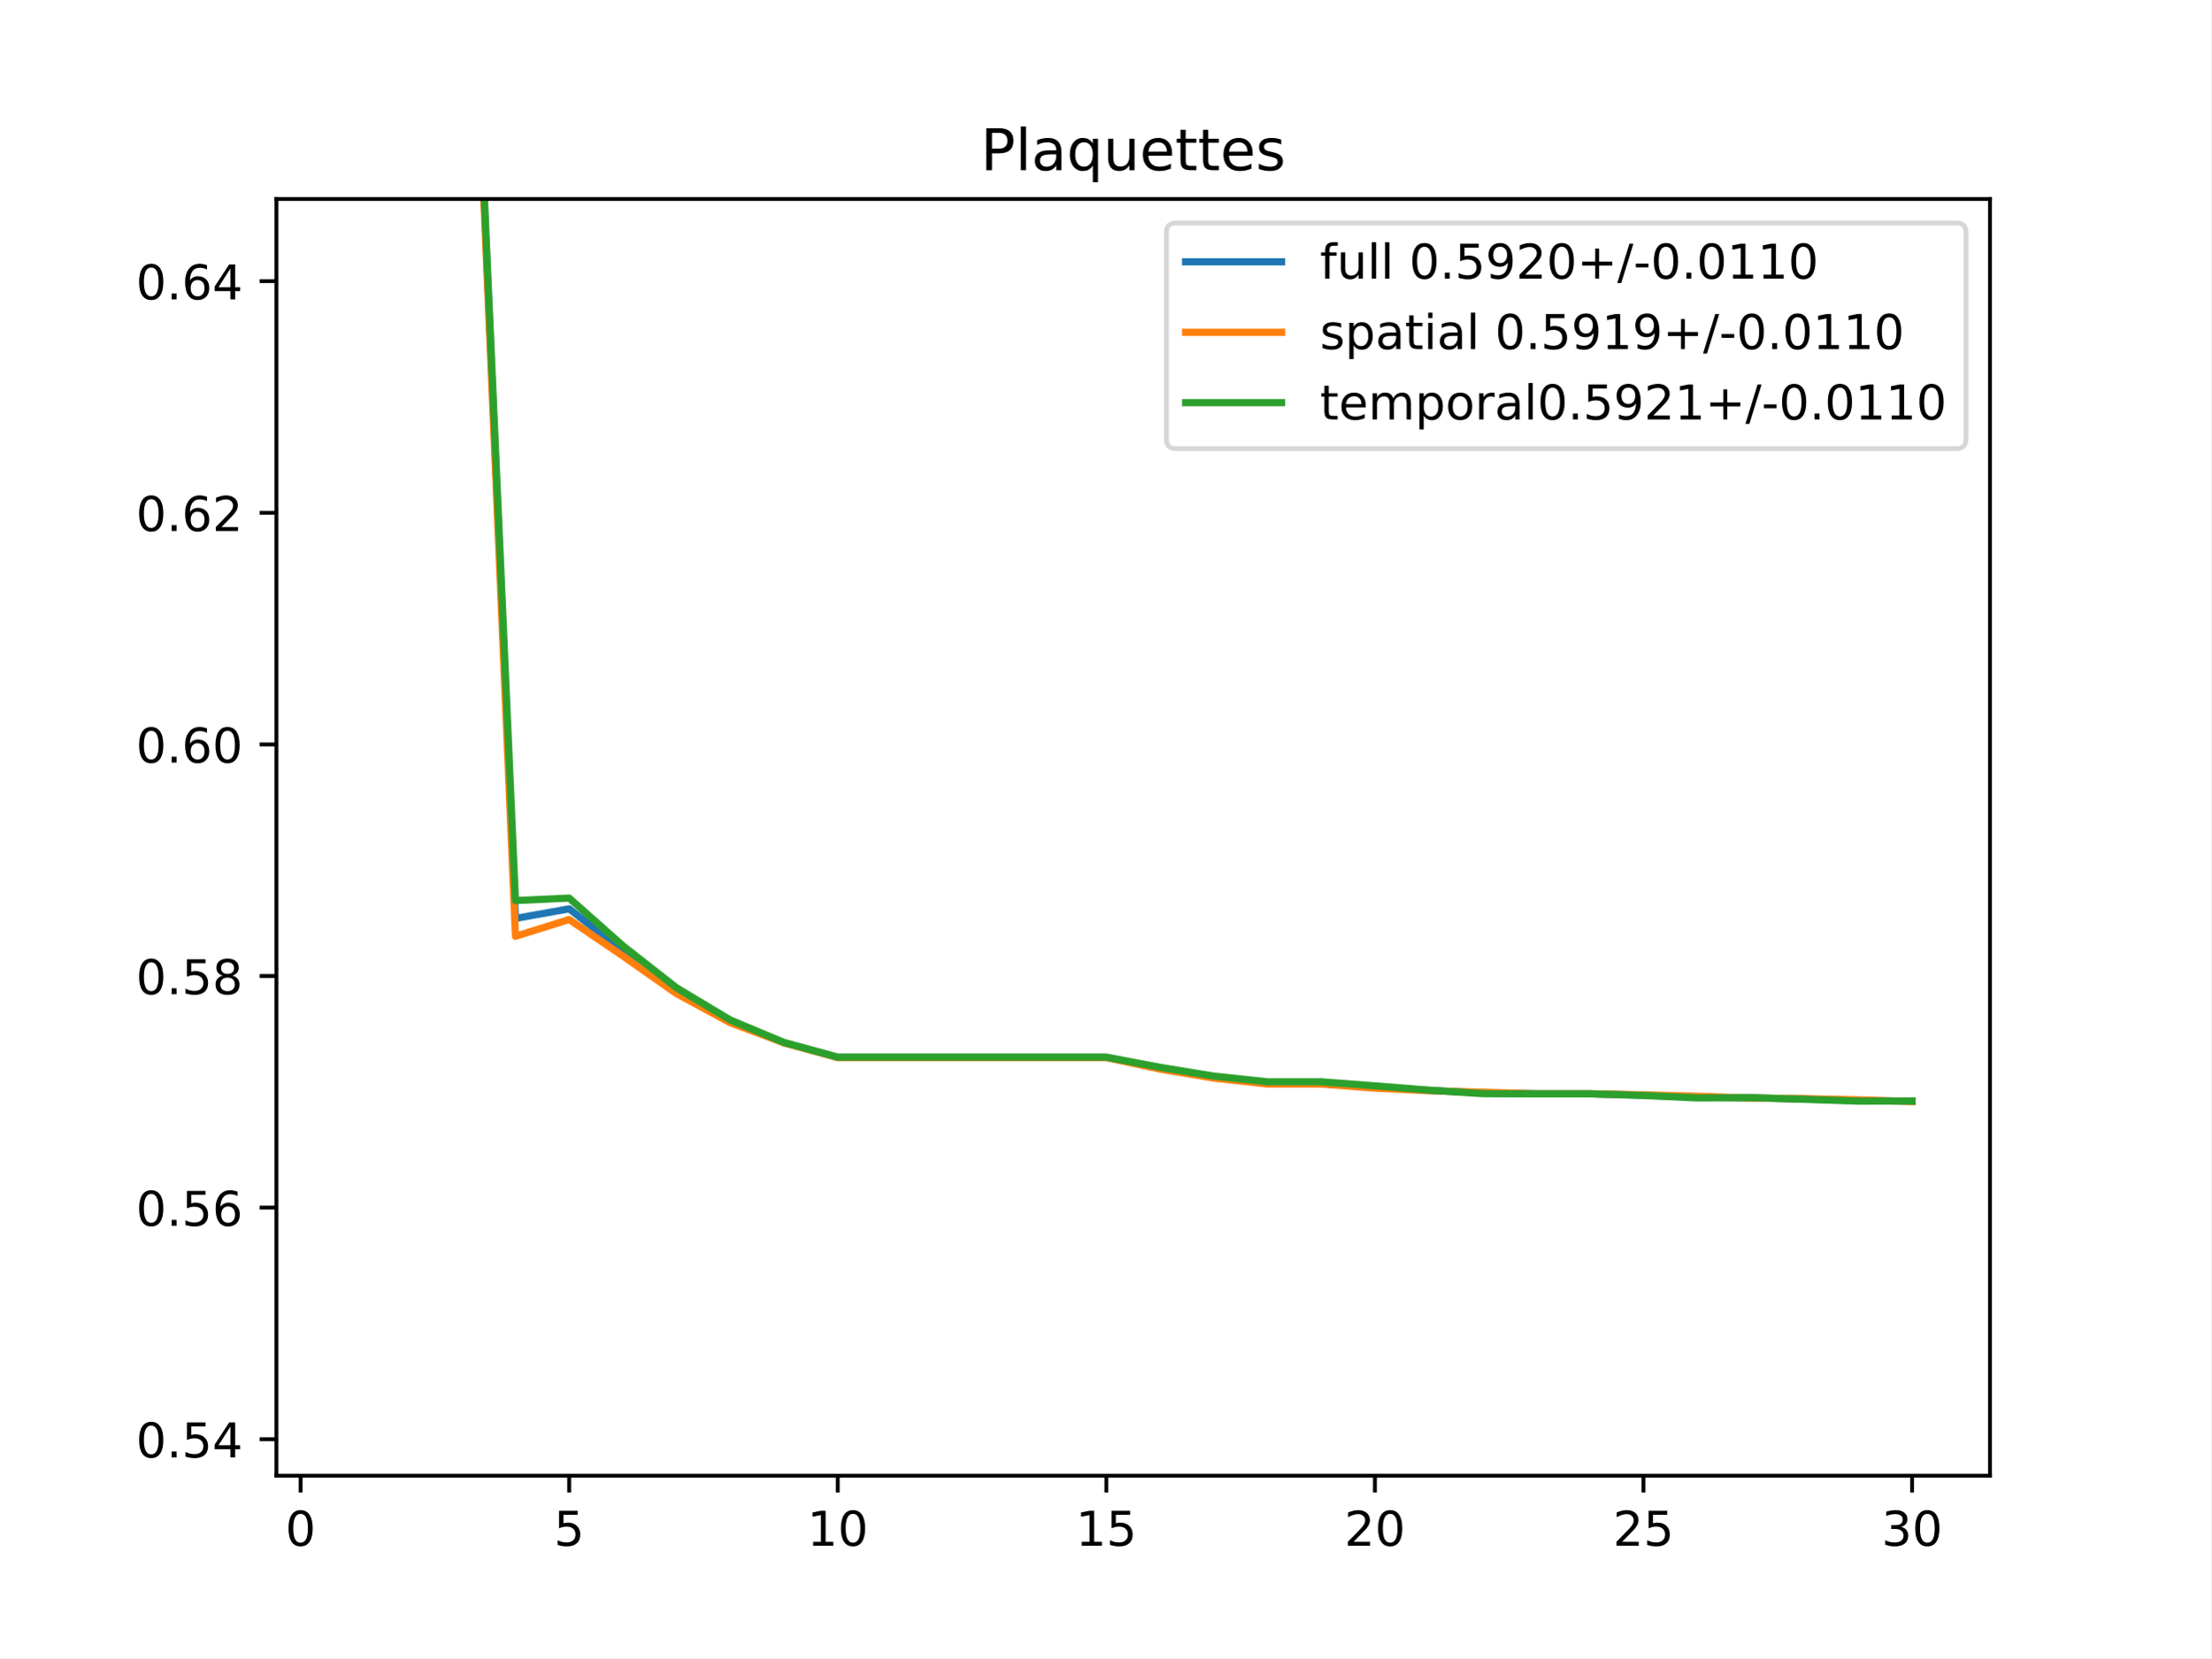
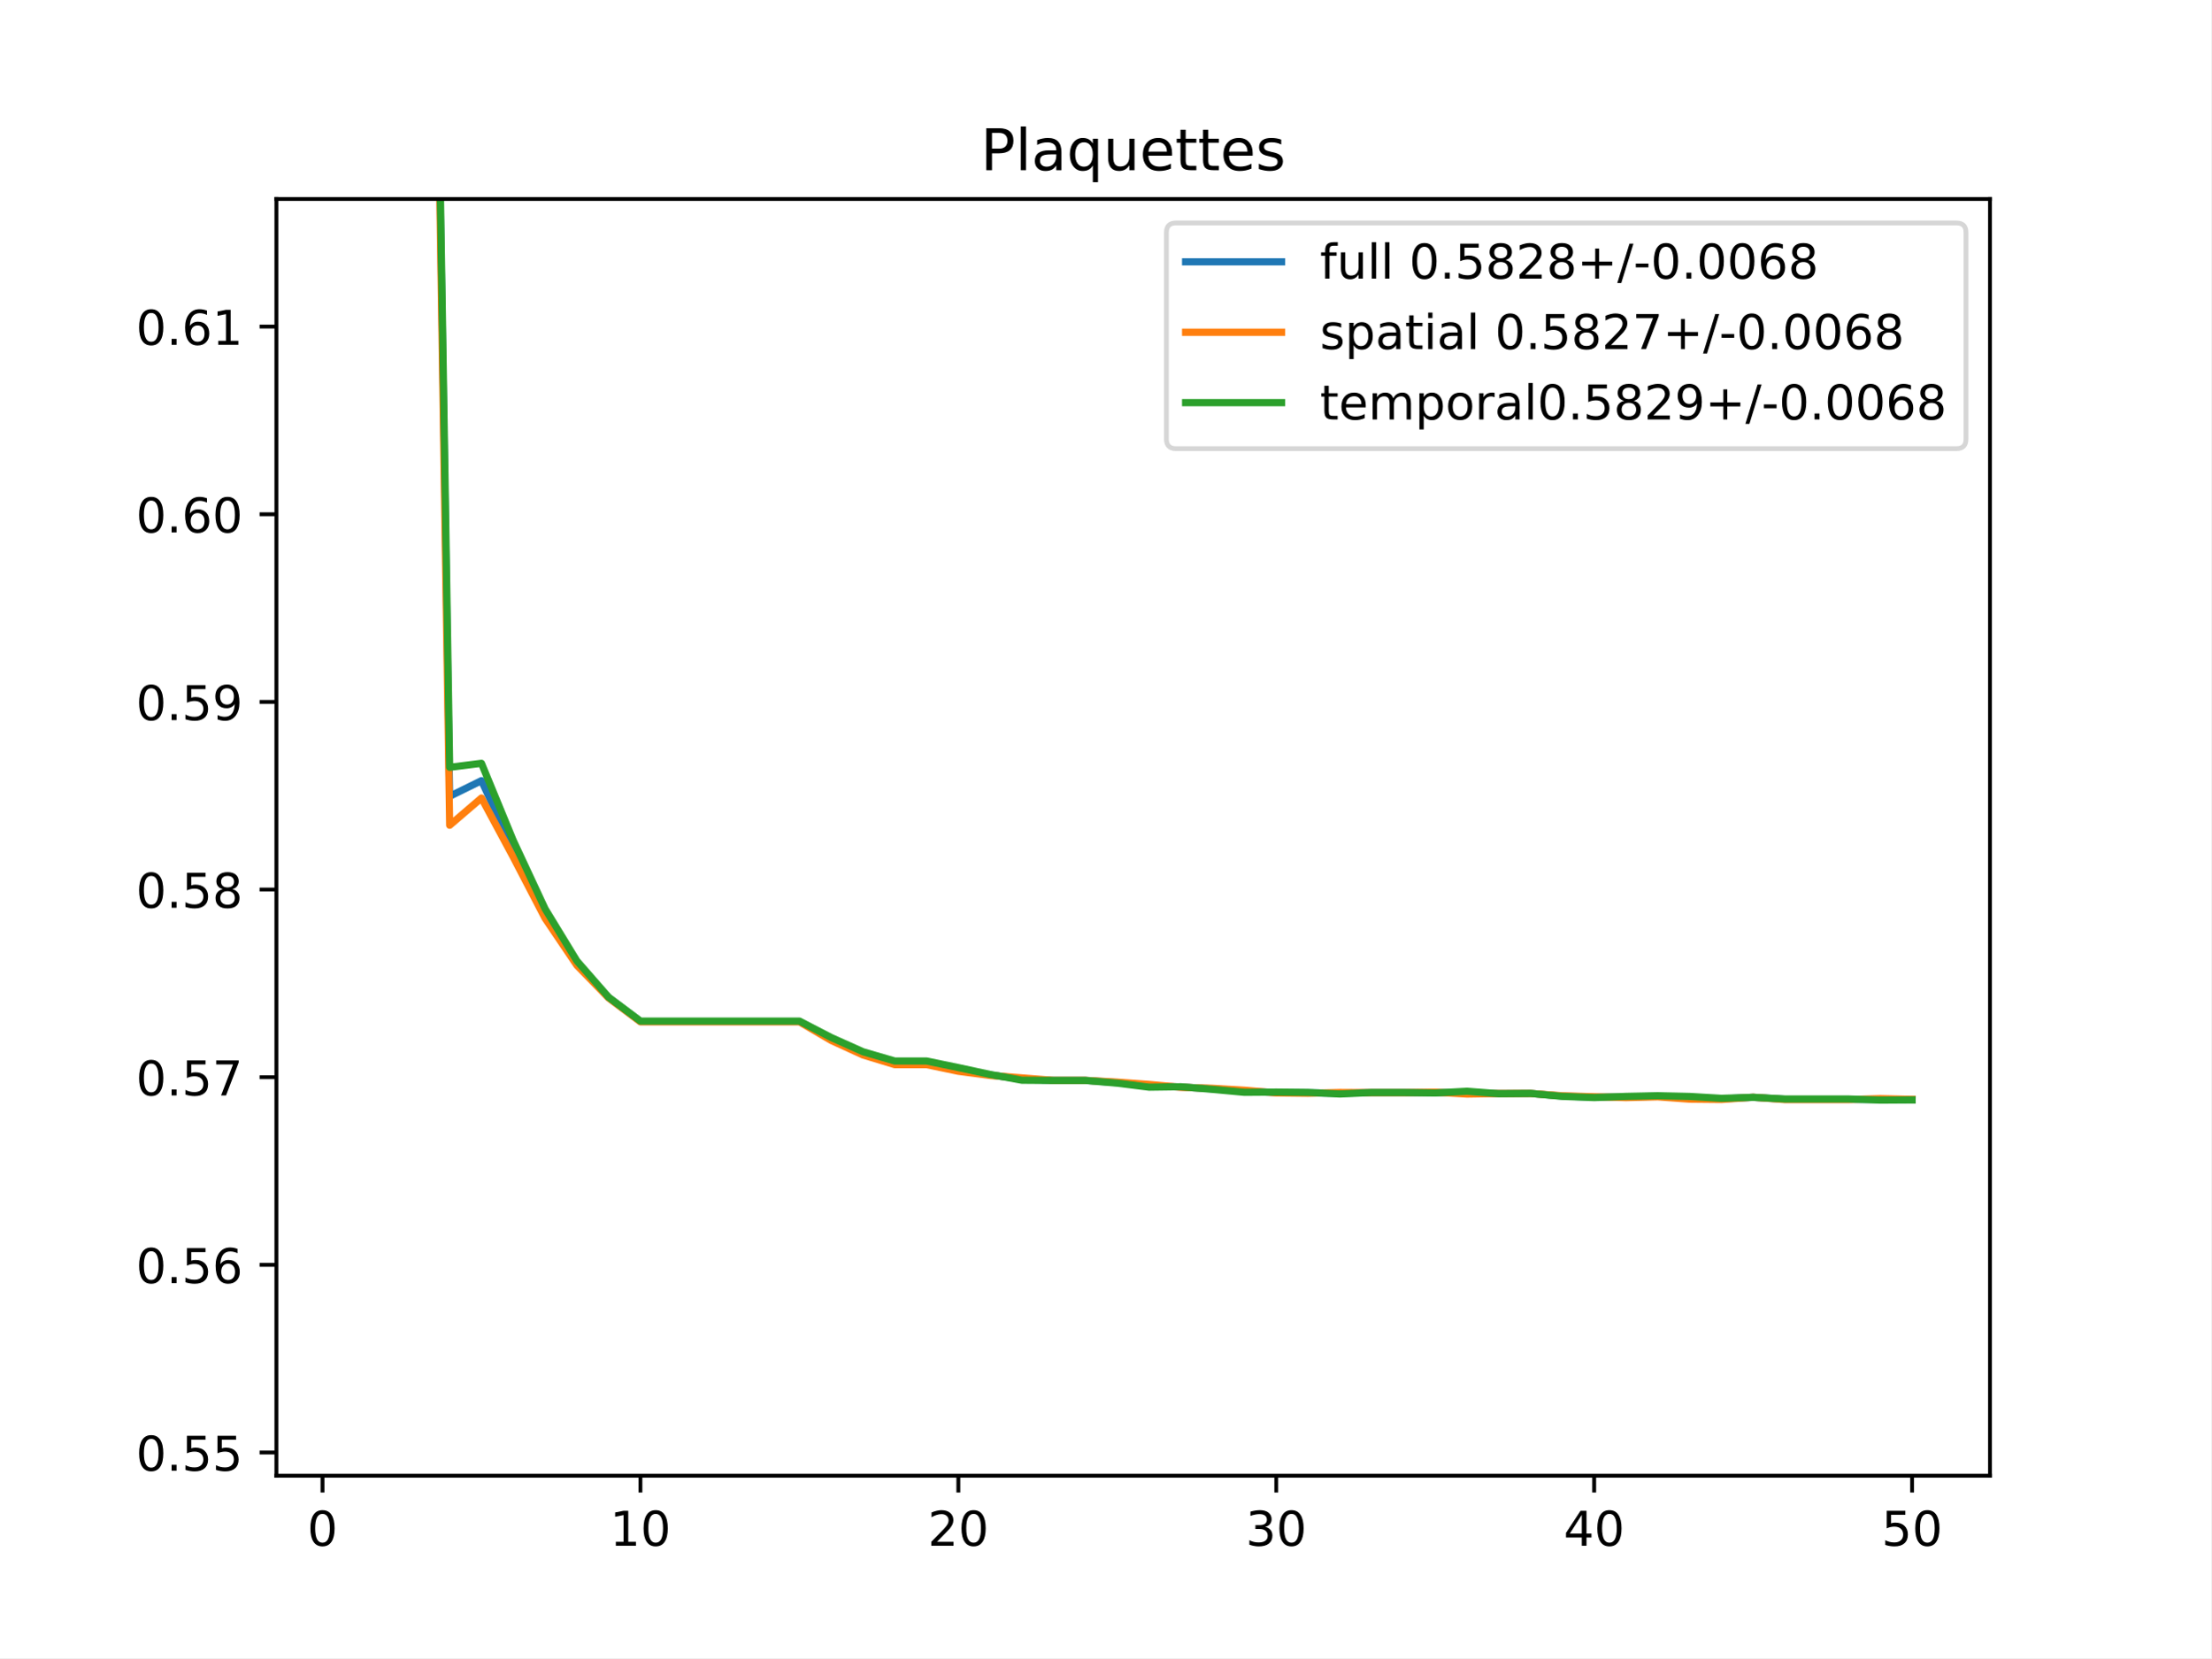
<svg xmlns="http://www.w3.org/2000/svg" xmlns:xlink="http://www.w3.org/1999/xlink" height="345.6pt" version="1.1" viewBox="0 0 460.8 345.6" width="460.8pt">
  <defs>
    <style type="text/css">
*{stroke-linecap:butt;stroke-linejoin:round;}
  </style>
  </defs>
  <g id="figure_1">
    <g id="patch_1">
      <path d="M 0 345.6  L 460.8 345.6  L 460.8 0  L 0 0  z " style="fill:#ffffff;" />
    </g>
    <g id="axes_1">
      <g id="patch_2">
        <path d="M 57.6 307.584  L 414.72 307.584  L 414.72 41.472  L 57.6 41.472  z " style="fill:#ffffff;" />
      </g>
      <g id="matplotlib.axis_1">
        <g id="xtick_1">
          <g id="line2d_1">
            <defs>
-               <path d="M 0 0  L 0 3.5  " id="md9161075e3" style="stroke:#000000;stroke-width:0.8;" />
-             </defs>
-             <g>
-               <use style="stroke:#000000;stroke-width:0.8;" x="62.638" xlink:href="#md9161075e3" y="307.584" />
+               <path d="M 0 0  L 0 3.5  " id="m947d386beb" style="stroke:#000000;stroke-width:0.8;" />
+             </defs>
+             <g>
+               <use style="stroke:#000000;stroke-width:0.8;" x="67.207" xlink:href="#m947d386beb" y="307.584" />
            </g>
          </g>
          <g id="text_1">
            <defs>
              <path d="M 31.781 66.406  Q 24.172 66.406 20.328 58.906  Q 16.5 51.422 16.5 36.375  Q 16.5 21.391 20.328 13.891  Q 24.172 6.391 31.781 6.391  Q 39.453 6.391 43.281 13.891  Q 47.125 21.391 47.125 36.375  Q 47.125 51.422 43.281 58.906  Q 39.453 66.406 31.781 66.406  z M 31.781 74.219  Q 44.047 74.219 50.516 64.516  Q 56.984 54.828 56.984 36.375  Q 56.984 17.969 50.516 8.266  Q 44.047 -1.422 31.781 -1.422  Q 19.531 -1.422 13.062 8.266  Q 6.594 17.969 6.594 36.375  Q 6.594 54.828 13.062 64.516  Q 19.531 74.219 31.781 74.219  z " id="DejaVuSans-48" />
            </defs>
-             <g transform="translate(59.45649 322.1824)scale(0.1 -0.1)">
+             <g transform="translate(64.02587 322.1824)scale(0.1 -0.1)">
              <use xlink:href="#DejaVuSans-48" />
            </g>
          </g>
        </g>
        <g id="xtick_2">
          <g id="line2d_2">
            <g>
-               <use style="stroke:#000000;stroke-width:0.8;" x="118.613" xlink:href="#md9161075e3" y="307.584" />
+               <use style="stroke:#000000;stroke-width:0.8;" x="133.463" xlink:href="#m947d386beb" y="307.584" />
            </g>
          </g>
          <g id="text_2">
            <defs>
-               <path d="M 10.797 72.906  L 49.516 72.906  L 49.516 64.594  L 19.828 64.594  L 19.828 46.734  Q 21.969 47.469 24.109 47.828  Q 26.266 48.188 28.422 48.188  Q 40.625 48.188 47.75 41.5  Q 54.891 34.812 54.891 23.391  Q 54.891 11.625 47.562 5.094  Q 40.234 -1.422 26.906 -1.422  Q 22.312 -1.422 17.547 -0.641  Q 12.797 0.141 7.719 1.703  L 7.719 11.625  Q 12.109 9.234 16.797 8.062  Q 21.484 6.891 26.703 6.891  Q 35.156 6.891 40.078 11.328  Q 45.016 15.766 45.016 23.391  Q 45.016 31 40.078 35.438  Q 35.156 39.891 26.703 39.891  Q 22.75 39.891 18.812 39.016  Q 14.891 38.141 10.797 36.281  z " id="DejaVuSans-53" />
-             </defs>
-             <g transform="translate(115.4314 322.1824)scale(0.1 -0.1)">
-               <use xlink:href="#DejaVuSans-53" />
+               <path d="M 12.406 8.297  L 28.516 8.297  L 28.516 63.922  L 10.984 60.406  L 10.984 69.391  L 28.422 72.906  L 38.281 72.906  L 38.281 8.297  L 54.391 8.297  L 54.391 0  L 12.406 0  z " id="DejaVuSans-49" />
+             </defs>
+             <g transform="translate(127.1007 322.1824)scale(0.1 -0.1)">
+               <use xlink:href="#DejaVuSans-49" />
+               <use x="63.623" xlink:href="#DejaVuSans-48" />
            </g>
          </g>
        </g>
        <g id="xtick_3">
          <g id="line2d_3">
            <g>
-               <use style="stroke:#000000;stroke-width:0.8;" x="174.588" xlink:href="#md9161075e3" y="307.584" />
+               <use style="stroke:#000000;stroke-width:0.8;" x="199.719" xlink:href="#m947d386beb" y="307.584" />
            </g>
          </g>
          <g id="text_3">
            <defs>
-               <path d="M 12.406 8.297  L 28.516 8.297  L 28.516 63.922  L 10.984 60.406  L 10.984 69.391  L 28.422 72.906  L 38.281 72.906  L 38.281 8.297  L 54.391 8.297  L 54.391 0  L 12.406 0  z " id="DejaVuSans-49" />
-             </defs>
-             <g transform="translate(168.2251 322.1824)scale(0.1 -0.1)">
-               <use xlink:href="#DejaVuSans-49" />
+               <path d="M 19.188 8.297  L 53.609 8.297  L 53.609 0  L 7.328 0  L 7.328 8.297  Q 12.938 14.109 22.625 23.891  Q 32.328 33.688 34.812 36.531  Q 39.547 41.844 41.422 45.531  Q 43.312 49.219 43.312 52.781  Q 43.312 58.594 39.234 62.25  Q 35.156 65.922 28.609 65.922  Q 23.969 65.922 18.812 64.312  Q 13.672 62.703 7.812 59.422  L 7.812 69.391  Q 13.766 71.781 18.938 73  Q 24.125 74.219 28.422 74.219  Q 39.75 74.219 46.484 68.547  Q 53.219 62.891 53.219 53.422  Q 53.219 48.922 51.531 44.891  Q 49.859 40.875 45.406 35.406  Q 44.188 33.984 37.641 27.219  Q 31.109 20.453 19.188 8.297  z " id="DejaVuSans-50" />
+             </defs>
+             <g transform="translate(193.3567 322.1824)scale(0.1 -0.1)">
+               <use xlink:href="#DejaVuSans-50" />
              <use x="63.623" xlink:href="#DejaVuSans-48" />
            </g>
          </g>
        </g>
        <g id="xtick_4">
          <g id="line2d_4">
            <g>
-               <use style="stroke:#000000;stroke-width:0.8;" x="230.563" xlink:href="#md9161075e3" y="307.584" />
+               <use style="stroke:#000000;stroke-width:0.8;" x="265.975" xlink:href="#m947d386beb" y="307.584" />
            </g>
          </g>
          <g id="text_4">
-             <g transform="translate(224.2 322.1824)scale(0.1 -0.1)">
-               <use xlink:href="#DejaVuSans-49" />
-               <use x="63.623" xlink:href="#DejaVuSans-53" />
+             <defs>
+               <path d="M 40.578 39.312  Q 47.656 37.797 51.625 33  Q 55.609 28.219 55.609 21.188  Q 55.609 10.406 48.188 4.484  Q 40.766 -1.422 27.094 -1.422  Q 22.516 -1.422 17.656 -0.516  Q 12.797 0.391 7.625 2.203  L 7.625 11.719  Q 11.719 9.328 16.594 8.109  Q 21.484 6.891 26.812 6.891  Q 36.078 6.891 40.938 10.547  Q 45.797 14.203 45.797 21.188  Q 45.797 27.641 41.281 31.266  Q 36.766 34.906 28.719 34.906  L 20.219 34.906  L 20.219 43.016  L 29.109 43.016  Q 36.375 43.016 40.234 45.922  Q 44.094 48.828 44.094 54.297  Q 44.094 59.906 40.109 62.906  Q 36.141 65.922 28.719 65.922  Q 24.656 65.922 20.016 65.031  Q 15.375 64.156 9.812 62.312  L 9.812 71.094  Q 15.438 72.656 20.344 73.438  Q 25.25 74.219 29.594 74.219  Q 40.828 74.219 47.359 69.109  Q 53.906 64.016 53.906 55.328  Q 53.906 49.266 50.438 45.094  Q 46.969 40.922 40.578 39.312  z " id="DejaVuSans-51" />
+             </defs>
+             <g transform="translate(259.6127 322.1824)scale(0.1 -0.1)">
+               <use xlink:href="#DejaVuSans-51" />
+               <use x="63.623" xlink:href="#DejaVuSans-48" />
            </g>
          </g>
        </g>
        <g id="xtick_5">
          <g id="line2d_5">
            <g>
-               <use style="stroke:#000000;stroke-width:0.8;" x="286.537" xlink:href="#md9161075e3" y="307.584" />
+               <use style="stroke:#000000;stroke-width:0.8;" x="332.231" xlink:href="#m947d386beb" y="307.584" />
            </g>
          </g>
          <g id="text_5">
            <defs>
-               <path d="M 19.188 8.297  L 53.609 8.297  L 53.609 0  L 7.328 0  L 7.328 8.297  Q 12.938 14.109 22.625 23.891  Q 32.328 33.688 34.812 36.531  Q 39.547 41.844 41.422 45.531  Q 43.312 49.219 43.312 52.781  Q 43.312 58.594 39.234 62.25  Q 35.156 65.922 28.609 65.922  Q 23.969 65.922 18.812 64.312  Q 13.672 62.703 7.812 59.422  L 7.812 69.391  Q 13.766 71.781 18.938 73  Q 24.125 74.219 28.422 74.219  Q 39.75 74.219 46.484 68.547  Q 53.219 62.891 53.219 53.422  Q 53.219 48.922 51.531 44.891  Q 49.859 40.875 45.406 35.406  Q 44.188 33.984 37.641 27.219  Q 31.109 20.453 19.188 8.297  z " id="DejaVuSans-50" />
-             </defs>
-             <g transform="translate(280.1749 322.1824)scale(0.1 -0.1)">
-               <use xlink:href="#DejaVuSans-50" />
+               <path d="M 37.797 64.312  L 12.891 25.391  L 37.797 25.391  z M 35.203 72.906  L 47.609 72.906  L 47.609 25.391  L 58.016 25.391  L 58.016 17.188  L 47.609 17.188  L 47.609 0  L 37.797 0  L 37.797 17.188  L 4.891 17.188  L 4.891 26.703  z " id="DejaVuSans-52" />
+             </defs>
+             <g transform="translate(325.8687 322.1824)scale(0.1 -0.1)">
+               <use xlink:href="#DejaVuSans-52" />
              <use x="63.623" xlink:href="#DejaVuSans-48" />
            </g>
          </g>
        </g>
        <g id="xtick_6">
          <g id="line2d_6">
            <g>
-               <use style="stroke:#000000;stroke-width:0.8;" x="342.512" xlink:href="#md9161075e3" y="307.584" />
+               <use style="stroke:#000000;stroke-width:0.8;" x="398.487" xlink:href="#m947d386beb" y="307.584" />
            </g>
          </g>
          <g id="text_6">
-             <g transform="translate(336.1499 322.1824)scale(0.1 -0.1)">
-               <use xlink:href="#DejaVuSans-50" />
-               <use x="63.623" xlink:href="#DejaVuSans-53" />
-             </g>
-           </g>
-         </g>
-         <g id="xtick_7">
-           <g id="line2d_7">
-             <g>
-               <use style="stroke:#000000;stroke-width:0.8;" x="398.487" xlink:href="#md9161075e3" y="307.584" />
-             </g>
-           </g>
-           <g id="text_7">
-             <defs>
-               <path d="M 40.578 39.312  Q 47.656 37.797 51.625 33  Q 55.609 28.219 55.609 21.188  Q 55.609 10.406 48.188 4.484  Q 40.766 -1.422 27.094 -1.422  Q 22.516 -1.422 17.656 -0.516  Q 12.797 0.391 7.625 2.203  L 7.625 11.719  Q 11.719 9.328 16.594 8.109  Q 21.484 6.891 26.812 6.891  Q 36.078 6.891 40.938 10.547  Q 45.797 14.203 45.797 21.188  Q 45.797 27.641 41.281 31.266  Q 36.766 34.906 28.719 34.906  L 20.219 34.906  L 20.219 43.016  L 29.109 43.016  Q 36.375 43.016 40.234 45.922  Q 44.094 48.828 44.094 54.297  Q 44.094 59.906 40.109 62.906  Q 36.141 65.922 28.719 65.922  Q 24.656 65.922 20.016 65.031  Q 15.375 64.156 9.812 62.312  L 9.812 71.094  Q 15.438 72.656 20.344 73.438  Q 25.25 74.219 29.594 74.219  Q 40.828 74.219 47.359 69.109  Q 53.906 64.016 53.906 55.328  Q 53.906 49.266 50.438 45.094  Q 46.969 40.922 40.578 39.312  z " id="DejaVuSans-51" />
+             <defs>
+               <path d="M 10.797 72.906  L 49.516 72.906  L 49.516 64.594  L 19.828 64.594  L 19.828 46.734  Q 21.969 47.469 24.109 47.828  Q 26.266 48.188 28.422 48.188  Q 40.625 48.188 47.75 41.5  Q 54.891 34.812 54.891 23.391  Q 54.891 11.625 47.562 5.094  Q 40.234 -1.422 26.906 -1.422  Q 22.312 -1.422 17.547 -0.641  Q 12.797 0.141 7.719 1.703  L 7.719 11.625  Q 12.109 9.234 16.797 8.062  Q 21.484 6.891 26.703 6.891  Q 35.156 6.891 40.078 11.328  Q 45.016 15.766 45.016 23.391  Q 45.016 31 40.078 35.438  Q 35.156 39.891 26.703 39.891  Q 22.75 39.891 18.812 39.016  Q 14.891 38.141 10.797 36.281  z " id="DejaVuSans-53" />
            </defs>
            <g transform="translate(392.1248 322.1824)scale(0.1 -0.1)">
-               <use xlink:href="#DejaVuSans-51" />
+               <use xlink:href="#DejaVuSans-53" />
              <use x="63.623" xlink:href="#DejaVuSans-48" />
            </g>
          </g>
        </g>
      </g>
      <g id="matplotlib.axis_2">
        <g id="ytick_1">
+           <g id="line2d_7">
+             <defs>
+               <path d="M 0 0  L -3.5 0  " id="m76d8584ec8" style="stroke:#000000;stroke-width:0.8;" />
+             </defs>
+             <g>
+               <use style="stroke:#000000;stroke-width:0.8;" x="57.6" xlink:href="#m76d8584ec8" y="302.748" />
+             </g>
+           </g>
+           <g id="text_7">
+             <defs>
+               <path d="M 10.688 12.406  L 21 12.406  L 21 0  L 10.688 0  z " id="DejaVuSans-46" />
+             </defs>
+             <g transform="translate(28.33438 306.5475)scale(0.1 -0.1)">
+               <use xlink:href="#DejaVuSans-48" />
+               <use x="63.623" xlink:href="#DejaVuSans-46" />
+               <use x="95.41" xlink:href="#DejaVuSans-53" />
+               <use x="159.033" xlink:href="#DejaVuSans-53" />
+             </g>
+           </g>
+         </g>
+         <g id="ytick_2">
          <g id="line2d_8">
-             <defs>
-               <path d="M 0 0  L -3.5 0  " id="m5f50e05272" style="stroke:#000000;stroke-width:0.8;" />
-             </defs>
-             <g>
-               <use style="stroke:#000000;stroke-width:0.8;" x="57.6" xlink:href="#m5f50e05272" y="299.981" />
+             <g>
+               <use style="stroke:#000000;stroke-width:0.8;" x="57.6" xlink:href="#m76d8584ec8" y="263.635" />
            </g>
          </g>
          <g id="text_8">
            <defs>
-               <path d="M 10.688 12.406  L 21 12.406  L 21 0  L 10.688 0  z " id="DejaVuSans-46" />
-               <path d="M 37.797 64.312  L 12.891 25.391  L 37.797 25.391  z M 35.203 72.906  L 47.609 72.906  L 47.609 25.391  L 58.016 25.391  L 58.016 17.188  L 47.609 17.188  L 47.609 0  L 37.797 0  L 37.797 17.188  L 4.891 17.188  L 4.891 26.703  z " id="DejaVuSans-52" />
-             </defs>
-             <g transform="translate(28.33438 303.7802)scale(0.1 -0.1)">
-               <use xlink:href="#DejaVuSans-48" />
-               <use x="63.623" xlink:href="#DejaVuSans-46" />
-               <use x="95.41" xlink:href="#DejaVuSans-53" />
-               <use x="159.033" xlink:href="#DejaVuSans-52" />
-             </g>
-           </g>
-         </g>
-         <g id="ytick_2">
-           <g id="line2d_9">
-             <g>
-               <use style="stroke:#000000;stroke-width:0.8;" x="57.6" xlink:href="#m5f50e05272" y="251.704" />
-             </g>
-           </g>
-           <g id="text_9">
-             <defs>
              <path d="M 33.016 40.375  Q 26.375 40.375 22.484 35.828  Q 18.609 31.297 18.609 23.391  Q 18.609 15.531 22.484 10.953  Q 26.375 6.391 33.016 6.391  Q 39.656 6.391 43.531 10.953  Q 47.406 15.531 47.406 23.391  Q 47.406 31.297 43.531 35.828  Q 39.656 40.375 33.016 40.375  z M 52.594 71.297  L 52.594 62.312  Q 48.875 64.062 45.094 64.984  Q 41.312 65.922 37.594 65.922  Q 27.828 65.922 22.672 59.328  Q 17.531 52.734 16.797 39.406  Q 19.672 43.656 24.016 45.922  Q 28.375 48.188 33.594 48.188  Q 44.578 48.188 50.953 41.516  Q 57.328 34.859 57.328 23.391  Q 57.328 12.156 50.688 5.359  Q 44.047 -1.422 33.016 -1.422  Q 20.359 -1.422 13.672 8.266  Q 6.984 17.969 6.984 36.375  Q 6.984 53.656 15.188 63.938  Q 23.391 74.219 37.203 74.219  Q 40.922 74.219 44.703 73.484  Q 48.484 72.75 52.594 71.297  z " id="DejaVuSans-54" />
            </defs>
-             <g transform="translate(28.33438 255.5035)scale(0.1 -0.1)">
+             <g transform="translate(28.33438 267.4338)scale(0.1 -0.1)">
              <use xlink:href="#DejaVuSans-48" />
              <use x="63.623" xlink:href="#DejaVuSans-46" />
              <use x="95.41" xlink:href="#DejaVuSans-53" />
              <use x="159.033" xlink:href="#DejaVuSans-54" />
            </g>
          </g>
        </g>
        <g id="ytick_3">
+           <g id="line2d_9">
+             <g>
+               <use style="stroke:#000000;stroke-width:0.8;" x="57.6" xlink:href="#m76d8584ec8" y="224.521" />
+             </g>
+           </g>
+           <g id="text_9">
+             <defs>
+               <path d="M 8.203 72.906  L 55.078 72.906  L 55.078 68.703  L 28.609 0  L 18.312 0  L 43.219 64.594  L 8.203 64.594  z " id="DejaVuSans-55" />
+             </defs>
+             <g transform="translate(28.33438 228.3201)scale(0.1 -0.1)">
+               <use xlink:href="#DejaVuSans-48" />
+               <use x="63.623" xlink:href="#DejaVuSans-46" />
+               <use x="95.41" xlink:href="#DejaVuSans-53" />
+               <use x="159.033" xlink:href="#DejaVuSans-55" />
+             </g>
+           </g>
+         </g>
+         <g id="ytick_4">
          <g id="line2d_10">
            <g>
-               <use style="stroke:#000000;stroke-width:0.8;" x="57.6" xlink:href="#m5f50e05272" y="203.428" />
+               <use style="stroke:#000000;stroke-width:0.8;" x="57.6" xlink:href="#m76d8584ec8" y="185.407" />
            </g>
          </g>
          <g id="text_10">
            <defs>
              <path d="M 31.781 34.625  Q 24.75 34.625 20.719 30.859  Q 16.703 27.094 16.703 20.516  Q 16.703 13.922 20.719 10.156  Q 24.75 6.391 31.781 6.391  Q 38.812 6.391 42.859 10.172  Q 46.922 13.969 46.922 20.516  Q 46.922 27.094 42.891 30.859  Q 38.875 34.625 31.781 34.625  z M 21.922 38.812  Q 15.578 40.375 12.031 44.719  Q 8.5 49.078 8.5 55.328  Q 8.5 64.062 14.719 69.141  Q 20.953 74.219 31.781 74.219  Q 42.672 74.219 48.875 69.141  Q 55.078 64.062 55.078 55.328  Q 55.078 49.078 51.531 44.719  Q 48 40.375 41.703 38.812  Q 48.828 37.156 52.797 32.312  Q 56.781 27.484 56.781 20.516  Q 56.781 9.906 50.312 4.234  Q 43.844 -1.422 31.781 -1.422  Q 19.734 -1.422 13.25 4.234  Q 6.781 9.906 6.781 20.516  Q 6.781 27.484 10.781 32.312  Q 14.797 37.156 21.922 38.812  z M 18.312 54.391  Q 18.312 48.734 21.844 45.562  Q 25.391 42.391 31.781 42.391  Q 38.141 42.391 41.719 45.562  Q 45.312 48.734 45.312 54.391  Q 45.312 60.062 41.719 63.234  Q 38.141 66.406 31.781 66.406  Q 25.391 66.406 21.844 63.234  Q 18.312 60.062 18.312 54.391  z " id="DejaVuSans-56" />
            </defs>
-             <g transform="translate(28.33438 207.2268)scale(0.1 -0.1)">
+             <g transform="translate(28.33438 189.2064)scale(0.1 -0.1)">
              <use xlink:href="#DejaVuSans-48" />
              <use x="63.623" xlink:href="#DejaVuSans-46" />
              <use x="95.41" xlink:href="#DejaVuSans-53" />
              <use x="159.033" xlink:href="#DejaVuSans-56" />
            </g>
          </g>
        </g>
-         <g id="ytick_4">
+         <g id="ytick_5">
          <g id="line2d_11">
            <g>
-               <use style="stroke:#000000;stroke-width:0.8;" x="57.6" xlink:href="#m5f50e05272" y="155.151" />
+               <use style="stroke:#000000;stroke-width:0.8;" x="57.6" xlink:href="#m76d8584ec8" y="146.293" />
            </g>
          </g>
          <g id="text_11">
-             <g transform="translate(28.33438 158.95)scale(0.1 -0.1)">
+             <defs>
+               <path d="M 10.984 1.516  L 10.984 10.5  Q 14.703 8.734 18.5 7.812  Q 22.312 6.891 25.984 6.891  Q 35.75 6.891 40.891 13.453  Q 46.047 20.016 46.781 33.406  Q 43.953 29.203 39.594 26.953  Q 35.25 24.703 29.984 24.703  Q 19.047 24.703 12.672 31.312  Q 6.297 37.938 6.297 49.422  Q 6.297 60.641 12.938 67.422  Q 19.578 74.219 30.609 74.219  Q 43.266 74.219 49.922 64.516  Q 56.594 54.828 56.594 36.375  Q 56.594 19.141 48.406 8.859  Q 40.234 -1.422 26.422 -1.422  Q 22.703 -1.422 18.891 -0.688  Q 15.094 0.047 10.984 1.516  z M 30.609 32.422  Q 37.25 32.422 41.125 36.953  Q 45.016 41.5 45.016 49.422  Q 45.016 57.281 41.125 61.844  Q 37.25 66.406 30.609 66.406  Q 23.969 66.406 20.094 61.844  Q 16.219 57.281 16.219 49.422  Q 16.219 41.5 20.094 36.953  Q 23.969 32.422 30.609 32.422  z " id="DejaVuSans-57" />
+             </defs>
+             <g transform="translate(28.33438 150.0927)scale(0.1 -0.1)">
+               <use xlink:href="#DejaVuSans-48" />
+               <use x="63.623" xlink:href="#DejaVuSans-46" />
+               <use x="95.41" xlink:href="#DejaVuSans-53" />
+               <use x="159.033" xlink:href="#DejaVuSans-57" />
+             </g>
+           </g>
+         </g>
+         <g id="ytick_6">
+           <g id="line2d_12">
+             <g>
+               <use style="stroke:#000000;stroke-width:0.8;" x="57.6" xlink:href="#m76d8584ec8" y="107.18" />
+             </g>
+           </g>
+           <g id="text_12">
+             <g transform="translate(28.33438 110.979)scale(0.1 -0.1)">
              <use xlink:href="#DejaVuSans-48" />
              <use x="63.623" xlink:href="#DejaVuSans-46" />
              <use x="95.41" xlink:href="#DejaVuSans-54" />
              <use x="159.033" xlink:href="#DejaVuSans-48" />
            </g>
          </g>
        </g>
-         <g id="ytick_5">
-           <g id="line2d_12">
-             <g>
-               <use style="stroke:#000000;stroke-width:0.8;" x="57.6" xlink:href="#m5f50e05272" y="106.874" />
-             </g>
-           </g>
-           <g id="text_12">
-             <g transform="translate(28.33438 110.6733)scale(0.1 -0.1)">
+         <g id="ytick_7">
+           <g id="line2d_13">
+             <g>
+               <use style="stroke:#000000;stroke-width:0.8;" x="57.6" xlink:href="#m76d8584ec8" y="68.066" />
+             </g>
+           </g>
+           <g id="text_13">
+             <g transform="translate(28.33438 71.86526)scale(0.1 -0.1)">
              <use xlink:href="#DejaVuSans-48" />
              <use x="63.623" xlink:href="#DejaVuSans-46" />
              <use x="95.41" xlink:href="#DejaVuSans-54" />
-               <use x="159.033" xlink:href="#DejaVuSans-50" />
-             </g>
-           </g>
-         </g>
-         <g id="ytick_6">
-           <g id="line2d_13">
-             <g>
-               <use style="stroke:#000000;stroke-width:0.8;" x="57.6" xlink:href="#m5f50e05272" y="58.597" />
-             </g>
-           </g>
-           <g id="text_13">
-             <g transform="translate(28.33438 62.39664)scale(0.1 -0.1)">
-               <use xlink:href="#DejaVuSans-48" />
-               <use x="63.623" xlink:href="#DejaVuSans-46" />
-               <use x="95.41" xlink:href="#DejaVuSans-54" />
-               <use x="159.033" xlink:href="#DejaVuSans-52" />
+               <use x="159.033" xlink:href="#DejaVuSans-49" />
            </g>
          </g>
        </g>
      </g>
      <g id="line2d_14">
-         <path clip-path="url(#pff57d5cefe)" d="M 99.038 -1  L 107.418 191.432  L 118.613 189.424  L 129.808 198.193  L 141.003 206.508  L 152.198 212.888  L 163.393 217.33  L 174.588 220.395  L 185.783 220.395  L 196.978 220.395  L 208.173 220.395  L 219.368 220.395  L 230.563 220.395  L 241.757 222.65  L 252.952 224.502  L 264.147 225.718  L 275.342 225.718  L 286.537 226.568  L 297.732 227.278  L 308.927 227.804  L 320.122 227.981  L 331.317 227.981  L 342.512 228.267  L 353.707 228.672  L 364.902 228.83  L 376.097 229.064  L 387.292 229.378  L 398.487 229.537  " style="fill:none;stroke:#1f77b4;stroke-linecap:square;stroke-width:1.5;" />
+         <path clip-path="url(#p8ab9a44ac3)" d="M 91.054 -1  L 93.71 165.97  L 100.335 162.716  L 106.961 176.925  L 113.586 190.399  L 120.212 200.737  L 126.838 207.935  L 133.463 212.901  L 140.089 212.901  L 146.714 212.901  L 153.34 212.901  L 159.966 212.901  L 166.591 212.901  L 173.217 216.556  L 179.842 219.556  L 186.468 221.527  L 193.094 221.527  L 199.719 222.904  L 206.345 224.054  L 212.97 224.906  L 219.596 225.193  L 226.222 225.193  L 232.847 225.657  L 239.473 226.314  L 246.098 226.57  L 252.724 226.949  L 259.35 227.457  L 265.975 227.716  L 272.601 227.788  L 279.226 227.869  L 285.852 227.736  L 292.478 227.736  L 299.103 227.728  L 305.729 227.747  L 312.354 227.946  L 318.98 227.912  L 325.606 228.462  L 332.231 228.687  L 338.857 228.651  L 345.482 228.501  L 352.108 228.817  L 358.734 229.046  L 365.359 228.708  L 371.985 229.124  L 378.61 229.124  L 385.236 229.124  L 391.862 229.142  L 398.487 229.199  " style="fill:none;stroke:#1f77b4;stroke-linecap:square;stroke-width:1.5;" />
      </g>
      <g id="line2d_15">
-         <path clip-path="url(#pff57d5cefe)" d="M 98.999 -1  L 107.418 195.16  L 118.613 191.655  L 129.808 199.257  L 141.003 207.116  L 152.198 213.172  L 163.393 217.377  L 174.588 220.442  L 185.783 220.442  L 196.978 220.442  L 208.173 220.442  L 219.368 220.442  L 230.563 220.442  L 241.757 222.839  L 252.952 224.71  L 264.147 225.952  L 275.342 225.952  L 286.537 226.806  L 297.732 227.342  L 308.927 227.653  L 320.122 227.975  L 331.317 227.975  L 342.512 228.2  L 353.707 228.496  L 364.902 228.869  L 376.097 228.998  L 387.292 229.241  L 398.487 229.592  " style="fill:none;stroke:#ff7f0e;stroke-linecap:square;stroke-width:1.5;" />
+         <path clip-path="url(#p8ab9a44ac3)" d="M 90.998 -1  L 93.71 172.011  L 100.335 166.331  L 106.961 178.649  L 113.586 191.384  L 120.212 201.197  L 126.838 208.011  L 133.463 212.978  L 140.089 212.978  L 146.714 212.978  L 153.34 212.978  L 159.966 212.978  L 166.591 212.978  L 173.217 216.861  L 179.842 219.893  L 186.468 221.906  L 193.094 221.906  L 199.719 223.289  L 206.345 224.159  L 212.97 224.662  L 219.596 225.184  L 226.222 225.184  L 232.847 225.549  L 239.473 226.028  L 246.098 226.632  L 252.724 226.841  L 259.35 227.236  L 265.975 227.804  L 272.601 227.877  L 279.226 227.714  L 285.852 227.75  L 292.478 227.75  L 299.103 227.644  L 305.729 228.041  L 312.354 227.929  L 318.98 227.918  L 325.606 228.403  L 332.231 228.6  L 338.857 228.778  L 345.482 228.617  L 352.108 229.1  L 358.734 229.165  L 365.359 228.696  L 371.985 229.185  L 378.61 229.185  L 385.236 229.185  L 391.862 228.987  L 398.487 229.142  " style="fill:none;stroke:#ff7f0e;stroke-linecap:square;stroke-width:1.5;" />
      </g>
      <g id="line2d_16">
-         <path clip-path="url(#pff57d5cefe)" d="M 99.078 -1  L 107.418 187.703  L 118.613 187.193  L 129.808 197.129  L 141.003 205.899  L 152.198 212.604  L 163.393 217.284  L 174.588 220.347  L 185.783 220.347  L 196.978 220.347  L 208.173 220.347  L 219.368 220.347  L 230.563 220.347  L 241.757 222.462  L 252.952 224.294  L 264.147 225.484  L 275.342 225.484  L 286.537 226.33  L 297.732 227.213  L 308.927 227.954  L 320.122 227.987  L 331.317 227.987  L 342.512 228.333  L 353.707 228.848  L 364.902 228.792  L 376.097 229.131  L 387.292 229.514  L 398.487 229.483  " style="fill:none;stroke:#2ca02c;stroke-linecap:square;stroke-width:1.5;" />
+         <path clip-path="url(#p8ab9a44ac3)" d="M 91.112 -1  L 93.71 159.928  L 100.335 159.101  L 106.961 175.201  L 113.586 189.413  L 120.212 200.276  L 126.838 207.86  L 133.463 212.824  L 140.089 212.824  L 146.714 212.824  L 153.34 212.824  L 159.966 212.824  L 166.591 212.824  L 173.217 216.251  L 179.842 219.218  L 186.468 221.147  L 193.094 221.147  L 199.719 222.518  L 206.345 223.948  L 212.97 225.15  L 219.596 225.202  L 226.222 225.202  L 232.847 225.764  L 239.473 226.599  L 246.098 226.508  L 252.724 227.057  L 259.35 227.678  L 265.975 227.627  L 272.601 227.698  L 279.226 228.024  L 285.852 227.721  L 292.478 227.721  L 299.103 227.813  L 305.729 227.453  L 312.354 227.963  L 318.98 227.907  L 325.606 228.521  L 332.231 228.773  L 338.857 228.524  L 345.482 228.386  L 352.108 228.533  L 358.734 228.927  L 365.359 228.72  L 371.985 229.062  L 378.61 229.062  L 385.236 229.062  L 391.862 229.298  L 398.487 229.255  " style="fill:none;stroke:#2ca02c;stroke-linecap:square;stroke-width:1.5;" />
      </g>
      <g id="patch_3">
        <path d="M 57.6 307.584  L 57.6 41.472  " style="fill:none;stroke:#000000;stroke-linecap:square;stroke-linejoin:miter;stroke-width:0.8;" />
      </g>
      <g id="patch_4">
        <path d="M 414.72 307.584  L 414.72 41.472  " style="fill:none;stroke:#000000;stroke-linecap:square;stroke-linejoin:miter;stroke-width:0.8;" />
      </g>
      <g id="patch_5">
        <path d="M 57.6 307.584  L 414.72 307.584  " style="fill:none;stroke:#000000;stroke-linecap:square;stroke-linejoin:miter;stroke-width:0.8;" />
      </g>
      <g id="patch_6">
        <path d="M 57.6 41.472  L 414.72 41.472  " style="fill:none;stroke:#000000;stroke-linecap:square;stroke-linejoin:miter;stroke-width:0.8;" />
      </g>
      <g id="text_14">
        <defs>
          <path d="M 19.672 64.797  L 19.672 37.406  L 32.078 37.406  Q 38.969 37.406 42.719 40.969  Q 46.484 44.531 46.484 51.125  Q 46.484 57.672 42.719 61.234  Q 38.969 64.797 32.078 64.797  z M 9.812 72.906  L 32.078 72.906  Q 44.344 72.906 50.609 67.359  Q 56.891 61.812 56.891 51.125  Q 56.891 40.328 50.609 34.812  Q 44.344 29.297 32.078 29.297  L 19.672 29.297  L 19.672 0  L 9.812 0  z " id="DejaVuSans-80" />
          <path d="M 9.422 75.984  L 18.406 75.984  L 18.406 0  L 9.422 0  z " id="DejaVuSans-108" />
          <path d="M 34.281 27.484  Q 23.391 27.484 19.188 25  Q 14.984 22.516 14.984 16.5  Q 14.984 11.719 18.141 8.906  Q 21.297 6.109 26.703 6.109  Q 34.188 6.109 38.703 11.406  Q 43.219 16.703 43.219 25.484  L 43.219 27.484  z M 52.203 31.203  L 52.203 0  L 43.219 0  L 43.219 8.297  Q 40.141 3.328 35.547 0.953  Q 30.953 -1.422 24.312 -1.422  Q 15.922 -1.422 10.953 3.297  Q 6 8.016 6 15.922  Q 6 25.141 12.172 29.828  Q 18.359 34.516 30.609 34.516  L 43.219 34.516  L 43.219 35.406  Q 43.219 41.609 39.141 45  Q 35.062 48.391 27.688 48.391  Q 23 48.391 18.547 47.266  Q 14.109 46.141 10.016 43.891  L 10.016 52.203  Q 14.938 54.109 19.578 55.047  Q 24.219 56 28.609 56  Q 40.484 56 46.344 49.844  Q 52.203 43.703 52.203 31.203  z " id="DejaVuSans-97" />
          <path d="M 14.797 27.297  Q 14.797 17.391 18.875 11.75  Q 22.953 6.109 30.078 6.109  Q 37.203 6.109 41.297 11.75  Q 45.406 17.391 45.406 27.297  Q 45.406 37.203 41.297 42.844  Q 37.203 48.484 30.078 48.484  Q 22.953 48.484 18.875 42.844  Q 14.797 37.203 14.797 27.297  z M 45.406 8.203  Q 42.578 3.328 38.25 0.953  Q 33.938 -1.422 27.875 -1.422  Q 17.969 -1.422 11.734 6.484  Q 5.516 14.406 5.516 27.297  Q 5.516 40.188 11.734 48.094  Q 17.969 56 27.875 56  Q 33.938 56 38.25 53.625  Q 42.578 51.266 45.406 46.391  L 45.406 54.688  L 54.391 54.688  L 54.391 -20.797  L 45.406 -20.797  z " id="DejaVuSans-113" />
          <path d="M 8.5 21.578  L 8.5 54.688  L 17.484 54.688  L 17.484 21.922  Q 17.484 14.156 20.5 10.266  Q 23.531 6.391 29.594 6.391  Q 36.859 6.391 41.078 11.031  Q 45.312 15.672 45.312 23.688  L 45.312 54.688  L 54.297 54.688  L 54.297 0  L 45.312 0  L 45.312 8.406  Q 42.047 3.422 37.719 1  Q 33.406 -1.422 27.688 -1.422  Q 18.266 -1.422 13.375 4.438  Q 8.5 10.297 8.5 21.578  z M 31.109 56  z " id="DejaVuSans-117" />
          <path d="M 56.203 29.594  L 56.203 25.203  L 14.891 25.203  Q 15.484 15.922 20.484 11.062  Q 25.484 6.203 34.422 6.203  Q 39.594 6.203 44.453 7.469  Q 49.312 8.734 54.109 11.281  L 54.109 2.781  Q 49.266 0.734 44.188 -0.344  Q 39.109 -1.422 33.891 -1.422  Q 20.797 -1.422 13.156 6.188  Q 5.516 13.812 5.516 26.812  Q 5.516 40.234 12.766 48.109  Q 20.016 56 32.328 56  Q 43.359 56 49.781 48.891  Q 56.203 41.797 56.203 29.594  z M 47.219 32.234  Q 47.125 39.594 43.094 43.984  Q 39.062 48.391 32.422 48.391  Q 24.906 48.391 20.391 44.141  Q 15.875 39.891 15.188 32.172  z " id="DejaVuSans-101" />
          <path d="M 18.312 70.219  L 18.312 54.688  L 36.812 54.688  L 36.812 47.703  L 18.312 47.703  L 18.312 18.016  Q 18.312 11.328 20.141 9.422  Q 21.969 7.516 27.594 7.516  L 36.812 7.516  L 36.812 0  L 27.594 0  Q 17.188 0 13.234 3.875  Q 9.281 7.766 9.281 18.016  L 9.281 47.703  L 2.688 47.703  L 2.688 54.688  L 9.281 54.688  L 9.281 70.219  z " id="DejaVuSans-116" />
          <path d="M 44.281 53.078  L 44.281 44.578  Q 40.484 46.531 36.375 47.5  Q 32.281 48.484 27.875 48.484  Q 21.188 48.484 17.844 46.438  Q 14.5 44.391 14.5 40.281  Q 14.5 37.156 16.891 35.375  Q 19.281 33.594 26.516 31.984  L 29.594 31.297  Q 39.156 29.25 43.188 25.516  Q 47.219 21.781 47.219 15.094  Q 47.219 7.469 41.188 3.016  Q 35.156 -1.422 24.609 -1.422  Q 20.219 -1.422 15.453 -0.562  Q 10.688 0.297 5.422 2  L 5.422 11.281  Q 10.406 8.688 15.234 7.391  Q 20.062 6.109 24.812 6.109  Q 31.156 6.109 34.562 8.281  Q 37.984 10.453 37.984 14.406  Q 37.984 18.062 35.516 20.016  Q 33.062 21.969 24.703 23.781  L 21.578 24.516  Q 13.234 26.266 9.516 29.906  Q 5.812 33.547 5.812 39.891  Q 5.812 47.609 11.281 51.797  Q 16.75 56 26.812 56  Q 31.781 56 36.172 55.266  Q 40.578 54.547 44.281 53.078  z " id="DejaVuSans-115" />
        </defs>
        <g transform="translate(204.3731 35.472)scale(0.12 -0.12)">
          <use xlink:href="#DejaVuSans-80" />
          <use x="60.303" xlink:href="#DejaVuSans-108" />
          <use x="88.086" xlink:href="#DejaVuSans-97" />
          <use x="149.365" xlink:href="#DejaVuSans-113" />
          <use x="212.842" xlink:href="#DejaVuSans-117" />
          <use x="276.221" xlink:href="#DejaVuSans-101" />
          <use x="337.744" xlink:href="#DejaVuSans-116" />
          <use x="376.953" xlink:href="#DejaVuSans-116" />
          <use x="416.162" xlink:href="#DejaVuSans-101" />
          <use x="477.686" xlink:href="#DejaVuSans-115" />
        </g>
      </g>
      <g id="legend_1">
        <g id="patch_7">
          <path d="M 245.084 93.506  L 407.72 93.506  Q 409.72 93.506 409.72 91.506  L 409.72 48.472  Q 409.72 46.472 407.72 46.472  L 245.084 46.472  Q 243.084 46.472 243.084 48.472  L 243.084 91.506  Q 243.084 93.506 245.084 93.506  z " style="fill:#ffffff;opacity:0.8;stroke:#cccccc;stroke-linejoin:miter;" />
        </g>
        <g id="line2d_17">
          <path d="M 247.084 54.57  L 267.084 54.57  " style="fill:none;stroke:#1f77b4;stroke-linecap:square;stroke-width:1.5;" />
        </g>
        <g id="line2d_18" />
        <g id="text_15">
          <defs>
            <path d="M 37.109 75.984  L 37.109 68.5  L 28.516 68.5  Q 23.688 68.5 21.797 66.547  Q 19.922 64.594 19.922 59.516  L 19.922 54.688  L 34.719 54.688  L 34.719 47.703  L 19.922 47.703  L 19.922 0  L 10.891 0  L 10.891 47.703  L 2.297 47.703  L 2.297 54.688  L 10.891 54.688  L 10.891 58.5  Q 10.891 67.625 15.141 71.797  Q 19.391 75.984 28.609 75.984  z " id="DejaVuSans-102" />
            <path id="DejaVuSans-32" />
-             <path d="M 10.984 1.516  L 10.984 10.5  Q 14.703 8.734 18.5 7.812  Q 22.312 6.891 25.984 6.891  Q 35.75 6.891 40.891 13.453  Q 46.047 20.016 46.781 33.406  Q 43.953 29.203 39.594 26.953  Q 35.25 24.703 29.984 24.703  Q 19.047 24.703 12.672 31.312  Q 6.297 37.938 6.297 49.422  Q 6.297 60.641 12.938 67.422  Q 19.578 74.219 30.609 74.219  Q 43.266 74.219 49.922 64.516  Q 56.594 54.828 56.594 36.375  Q 56.594 19.141 48.406 8.859  Q 40.234 -1.422 26.422 -1.422  Q 22.703 -1.422 18.891 -0.688  Q 15.094 0.047 10.984 1.516  z M 30.609 32.422  Q 37.25 32.422 41.125 36.953  Q 45.016 41.5 45.016 49.422  Q 45.016 57.281 41.125 61.844  Q 37.25 66.406 30.609 66.406  Q 23.969 66.406 20.094 61.844  Q 16.219 57.281 16.219 49.422  Q 16.219 41.5 20.094 36.953  Q 23.969 32.422 30.609 32.422  z " id="DejaVuSans-57" />
            <path d="M 46 62.703  L 46 35.5  L 73.188 35.5  L 73.188 27.203  L 46 27.203  L 46 0  L 37.797 0  L 37.797 27.203  L 10.594 27.203  L 10.594 35.5  L 37.797 35.5  L 37.797 62.703  z " id="DejaVuSans-43" />
            <path d="M 25.391 72.906  L 33.688 72.906  L 8.297 -9.281  L 0 -9.281  z " id="DejaVuSans-47" />
            <path d="M 4.891 31.391  L 31.203 31.391  L 31.203 23.391  L 4.891 23.391  z " id="DejaVuSans-45" />
          </defs>
          <g transform="translate(275.0841 58.07044)scale(0.1 -0.1)">
            <use xlink:href="#DejaVuSans-102" />
            <use x="35.205" xlink:href="#DejaVuSans-117" />
            <use x="98.584" xlink:href="#DejaVuSans-108" />
            <use x="126.367" xlink:href="#DejaVuSans-108" />
            <use x="154.15" xlink:href="#DejaVuSans-32" />
            <use x="185.938" xlink:href="#DejaVuSans-48" />
            <use x="249.561" xlink:href="#DejaVuSans-46" />
            <use x="281.348" xlink:href="#DejaVuSans-53" />
-             <use x="344.971" xlink:href="#DejaVuSans-57" />
+             <use x="344.971" xlink:href="#DejaVuSans-56" />
            <use x="408.594" xlink:href="#DejaVuSans-50" />
-             <use x="472.217" xlink:href="#DejaVuSans-48" />
+             <use x="472.217" xlink:href="#DejaVuSans-56" />
            <use x="535.84" xlink:href="#DejaVuSans-43" />
            <use x="619.629" xlink:href="#DejaVuSans-47" />
            <use x="653.32" xlink:href="#DejaVuSans-45" />
            <use x="689.404" xlink:href="#DejaVuSans-48" />
            <use x="753.027" xlink:href="#DejaVuSans-46" />
            <use x="784.814" xlink:href="#DejaVuSans-48" />
-             <use x="848.438" xlink:href="#DejaVuSans-49" />
-             <use x="912.061" xlink:href="#DejaVuSans-49" />
-             <use x="975.684" xlink:href="#DejaVuSans-48" />
+             <use x="848.438" xlink:href="#DejaVuSans-48" />
+             <use x="912.061" xlink:href="#DejaVuSans-54" />
+             <use x="975.684" xlink:href="#DejaVuSans-56" />
          </g>
        </g>
        <g id="line2d_19">
          <path d="M 247.084 69.249  L 267.084 69.249  " style="fill:none;stroke:#ff7f0e;stroke-linecap:square;stroke-width:1.5;" />
        </g>
        <g id="line2d_20" />
        <g id="text_16">
          <defs>
            <path d="M 18.109 8.203  L 18.109 -20.797  L 9.078 -20.797  L 9.078 54.688  L 18.109 54.688  L 18.109 46.391  Q 20.953 51.266 25.266 53.625  Q 29.594 56 35.594 56  Q 45.562 56 51.781 48.094  Q 58.016 40.188 58.016 27.297  Q 58.016 14.406 51.781 6.484  Q 45.562 -1.422 35.594 -1.422  Q 29.594 -1.422 25.266 0.953  Q 20.953 3.328 18.109 8.203  z M 48.688 27.297  Q 48.688 37.203 44.609 42.844  Q 40.531 48.484 33.406 48.484  Q 26.266 48.484 22.188 42.844  Q 18.109 37.203 18.109 27.297  Q 18.109 17.391 22.188 11.75  Q 26.266 6.109 33.406 6.109  Q 40.531 6.109 44.609 11.75  Q 48.688 17.391 48.688 27.297  z " id="DejaVuSans-112" />
            <path d="M 9.422 54.688  L 18.406 54.688  L 18.406 0  L 9.422 0  z M 9.422 75.984  L 18.406 75.984  L 18.406 64.594  L 9.422 64.594  z " id="DejaVuSans-105" />
          </defs>
          <g transform="translate(275.0841 72.74856)scale(0.1 -0.1)">
            <use xlink:href="#DejaVuSans-115" />
            <use x="52.1" xlink:href="#DejaVuSans-112" />
            <use x="115.576" xlink:href="#DejaVuSans-97" />
            <use x="176.855" xlink:href="#DejaVuSans-116" />
            <use x="216.064" xlink:href="#DejaVuSans-105" />
            <use x="243.848" xlink:href="#DejaVuSans-97" />
            <use x="305.127" xlink:href="#DejaVuSans-108" />
            <use x="332.91" xlink:href="#DejaVuSans-32" />
            <use x="364.697" xlink:href="#DejaVuSans-48" />
            <use x="428.32" xlink:href="#DejaVuSans-46" />
            <use x="460.107" xlink:href="#DejaVuSans-53" />
-             <use x="523.73" xlink:href="#DejaVuSans-57" />
-             <use x="587.354" xlink:href="#DejaVuSans-49" />
-             <use x="650.977" xlink:href="#DejaVuSans-57" />
+             <use x="523.73" xlink:href="#DejaVuSans-56" />
+             <use x="587.354" xlink:href="#DejaVuSans-50" />
+             <use x="650.977" xlink:href="#DejaVuSans-55" />
            <use x="714.6" xlink:href="#DejaVuSans-43" />
            <use x="798.389" xlink:href="#DejaVuSans-47" />
            <use x="832.08" xlink:href="#DejaVuSans-45" />
            <use x="868.164" xlink:href="#DejaVuSans-48" />
            <use x="931.787" xlink:href="#DejaVuSans-46" />
            <use x="963.574" xlink:href="#DejaVuSans-48" />
-             <use x="1027.197" xlink:href="#DejaVuSans-49" />
-             <use x="1090.82" xlink:href="#DejaVuSans-49" />
-             <use x="1154.443" xlink:href="#DejaVuSans-48" />
+             <use x="1027.197" xlink:href="#DejaVuSans-48" />
+             <use x="1090.82" xlink:href="#DejaVuSans-54" />
+             <use x="1154.443" xlink:href="#DejaVuSans-56" />
          </g>
        </g>
        <g id="line2d_21">
          <path d="M 247.084 83.927  L 267.084 83.927  " style="fill:none;stroke:#2ca02c;stroke-linecap:square;stroke-width:1.5;" />
        </g>
        <g id="line2d_22" />
        <g id="text_17">
          <defs>
            <path d="M 52 44.188  Q 55.375 50.25 60.062 53.125  Q 64.75 56 71.094 56  Q 79.641 56 84.281 50.016  Q 88.922 44.047 88.922 33.016  L 88.922 0  L 79.891 0  L 79.891 32.719  Q 79.891 40.578 77.094 44.375  Q 74.312 48.188 68.609 48.188  Q 61.625 48.188 57.562 43.547  Q 53.516 38.922 53.516 30.906  L 53.516 0  L 44.484 0  L 44.484 32.719  Q 44.484 40.625 41.703 44.406  Q 38.922 48.188 33.109 48.188  Q 26.219 48.188 22.156 43.531  Q 18.109 38.875 18.109 30.906  L 18.109 0  L 9.078 0  L 9.078 54.688  L 18.109 54.688  L 18.109 46.188  Q 21.188 51.219 25.484 53.609  Q 29.781 56 35.688 56  Q 41.656 56 45.828 52.969  Q 50 49.953 52 44.188  z " id="DejaVuSans-109" />
            <path d="M 30.609 48.391  Q 23.391 48.391 19.188 42.75  Q 14.984 37.109 14.984 27.297  Q 14.984 17.484 19.156 11.844  Q 23.344 6.203 30.609 6.203  Q 37.797 6.203 41.984 11.859  Q 46.188 17.531 46.188 27.297  Q 46.188 37.016 41.984 42.703  Q 37.797 48.391 30.609 48.391  z M 30.609 56  Q 42.328 56 49.016 48.375  Q 55.719 40.766 55.719 27.297  Q 55.719 13.875 49.016 6.219  Q 42.328 -1.422 30.609 -1.422  Q 18.844 -1.422 12.172 6.219  Q 5.516 13.875 5.516 27.297  Q 5.516 40.766 12.172 48.375  Q 18.844 56 30.609 56  z " id="DejaVuSans-111" />
            <path d="M 41.109 46.297  Q 39.594 47.172 37.812 47.578  Q 36.031 48 33.891 48  Q 26.266 48 22.188 43.047  Q 18.109 38.094 18.109 28.812  L 18.109 0  L 9.078 0  L 9.078 54.688  L 18.109 54.688  L 18.109 46.188  Q 20.953 51.172 25.484 53.578  Q 30.031 56 36.531 56  Q 37.453 56 38.578 55.875  Q 39.703 55.766 41.062 55.516  z " id="DejaVuSans-114" />
          </defs>
          <g transform="translate(275.0841 87.42669)scale(0.1 -0.1)">
            <use xlink:href="#DejaVuSans-116" />
            <use x="39.209" xlink:href="#DejaVuSans-101" />
            <use x="100.732" xlink:href="#DejaVuSans-109" />
            <use x="198.145" xlink:href="#DejaVuSans-112" />
            <use x="261.621" xlink:href="#DejaVuSans-111" />
            <use x="322.803" xlink:href="#DejaVuSans-114" />
            <use x="363.916" xlink:href="#DejaVuSans-97" />
            <use x="425.195" xlink:href="#DejaVuSans-108" />
            <use x="452.979" xlink:href="#DejaVuSans-48" />
            <use x="516.602" xlink:href="#DejaVuSans-46" />
            <use x="548.389" xlink:href="#DejaVuSans-53" />
-             <use x="612.012" xlink:href="#DejaVuSans-57" />
+             <use x="612.012" xlink:href="#DejaVuSans-56" />
            <use x="675.635" xlink:href="#DejaVuSans-50" />
-             <use x="739.258" xlink:href="#DejaVuSans-49" />
+             <use x="739.258" xlink:href="#DejaVuSans-57" />
            <use x="802.881" xlink:href="#DejaVuSans-43" />
            <use x="886.67" xlink:href="#DejaVuSans-47" />
            <use x="920.361" xlink:href="#DejaVuSans-45" />
            <use x="956.445" xlink:href="#DejaVuSans-48" />
            <use x="1020.068" xlink:href="#DejaVuSans-46" />
            <use x="1051.855" xlink:href="#DejaVuSans-48" />
-             <use x="1115.479" xlink:href="#DejaVuSans-49" />
-             <use x="1179.102" xlink:href="#DejaVuSans-49" />
-             <use x="1242.725" xlink:href="#DejaVuSans-48" />
+             <use x="1115.479" xlink:href="#DejaVuSans-48" />
+             <use x="1179.102" xlink:href="#DejaVuSans-54" />
+             <use x="1242.725" xlink:href="#DejaVuSans-56" />
          </g>
        </g>
      </g>
    </g>
  </g>
  <defs>
-     <clipPath id="pff57d5cefe">
+     <clipPath id="p8ab9a44ac3">
      <rect height="266.112" width="357.12" x="57.6" y="41.472" />
    </clipPath>
  </defs>
</svg>
